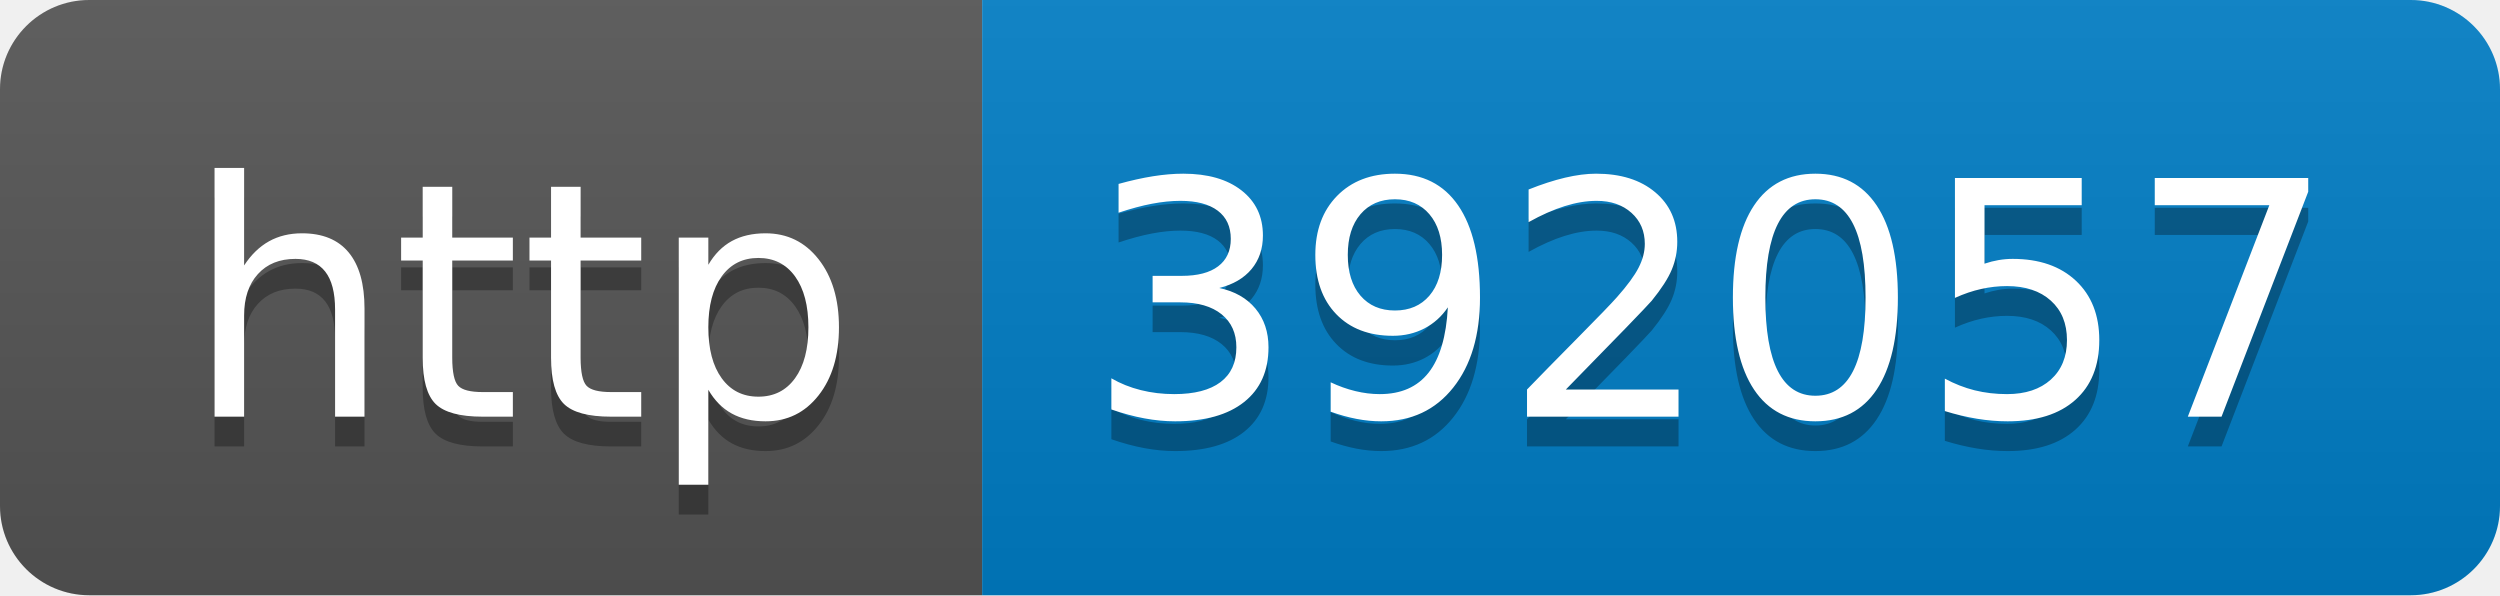
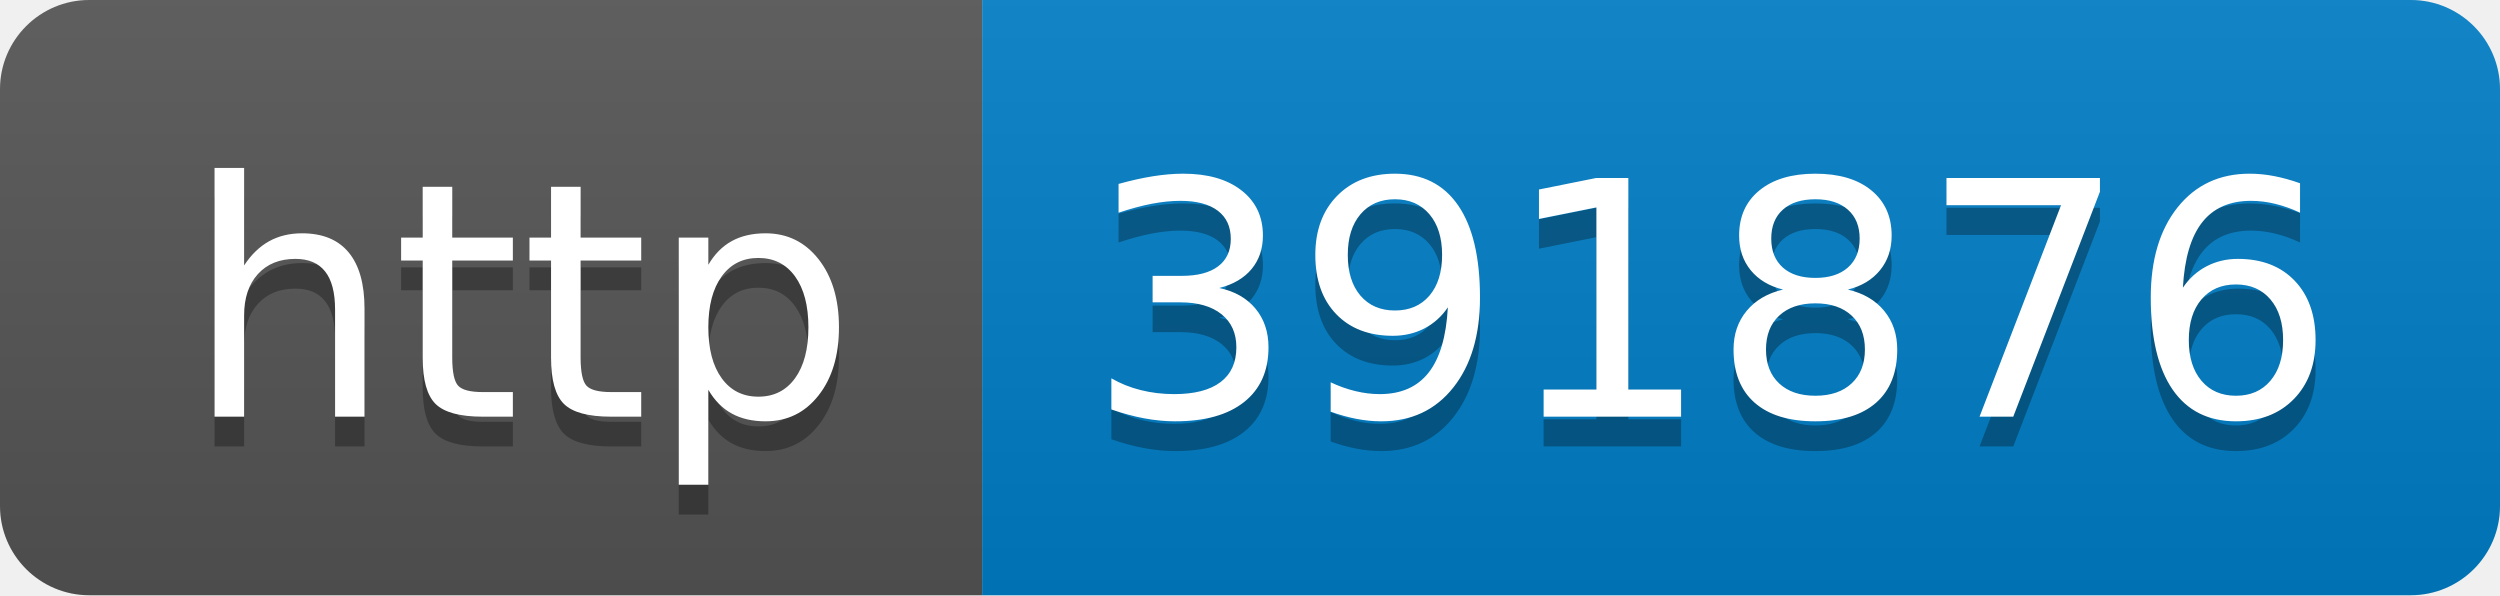
- <svg xmlns="http://www.w3.org/2000/svg" width="84" height="20" role="img" aria-label="http: 392057">
+ <svg xmlns="http://www.w3.org/2000/svg" width="84" height="20" role="img" aria-label="http: 391876">
  <linearGradient id="s" x2="0" y2="100%">
    <stop offset="0" stop-color="#bbb" stop-opacity=".1" />
    <stop offset="1" stop-opacity=".1" />
  </linearGradient>
  <clipPath id="r">
    <rect width="84" height="20" rx="3" fill="#fff" />
  </clipPath>
  <g clip-path="url(#r)">
    <rect width="33" height="20" fill="#555" />
    <rect x="33" width="51" height="20" fill="#007ec6" />
    <rect width="84" height="20" fill="url(#s)" />
  </g>
  <g fill="#fff" text-anchor="middle" font-family="Verdana,Geneva,DejaVu Sans,sans-serif" text-rendering="geometricPrecision" font-size="110">
    <text aria-hidden="true" x="175" y="150" fill="#010101" fill-opacity=".3" transform="scale(.1)" textLength="230">http</text>
    <text x="175" y="140" transform="scale(.1)" fill="#fff" textLength="230">http</text>
-     <text aria-hidden="true" x="575" y="150" fill="#010101" fill-opacity=".3" transform="scale(.1)" textLength="410">392057</text>
-     <text x="575" y="140" transform="scale(.1)" fill="#fff" textLength="410">392057</text>
+     <text aria-hidden="true" x="575" y="150" fill="#010101" fill-opacity=".3" transform="scale(.1)" textLength="410">391876</text>
+     <text x="575" y="140" transform="scale(.1)" fill="#fff" textLength="410">391876</text>
  </g>
</svg>
